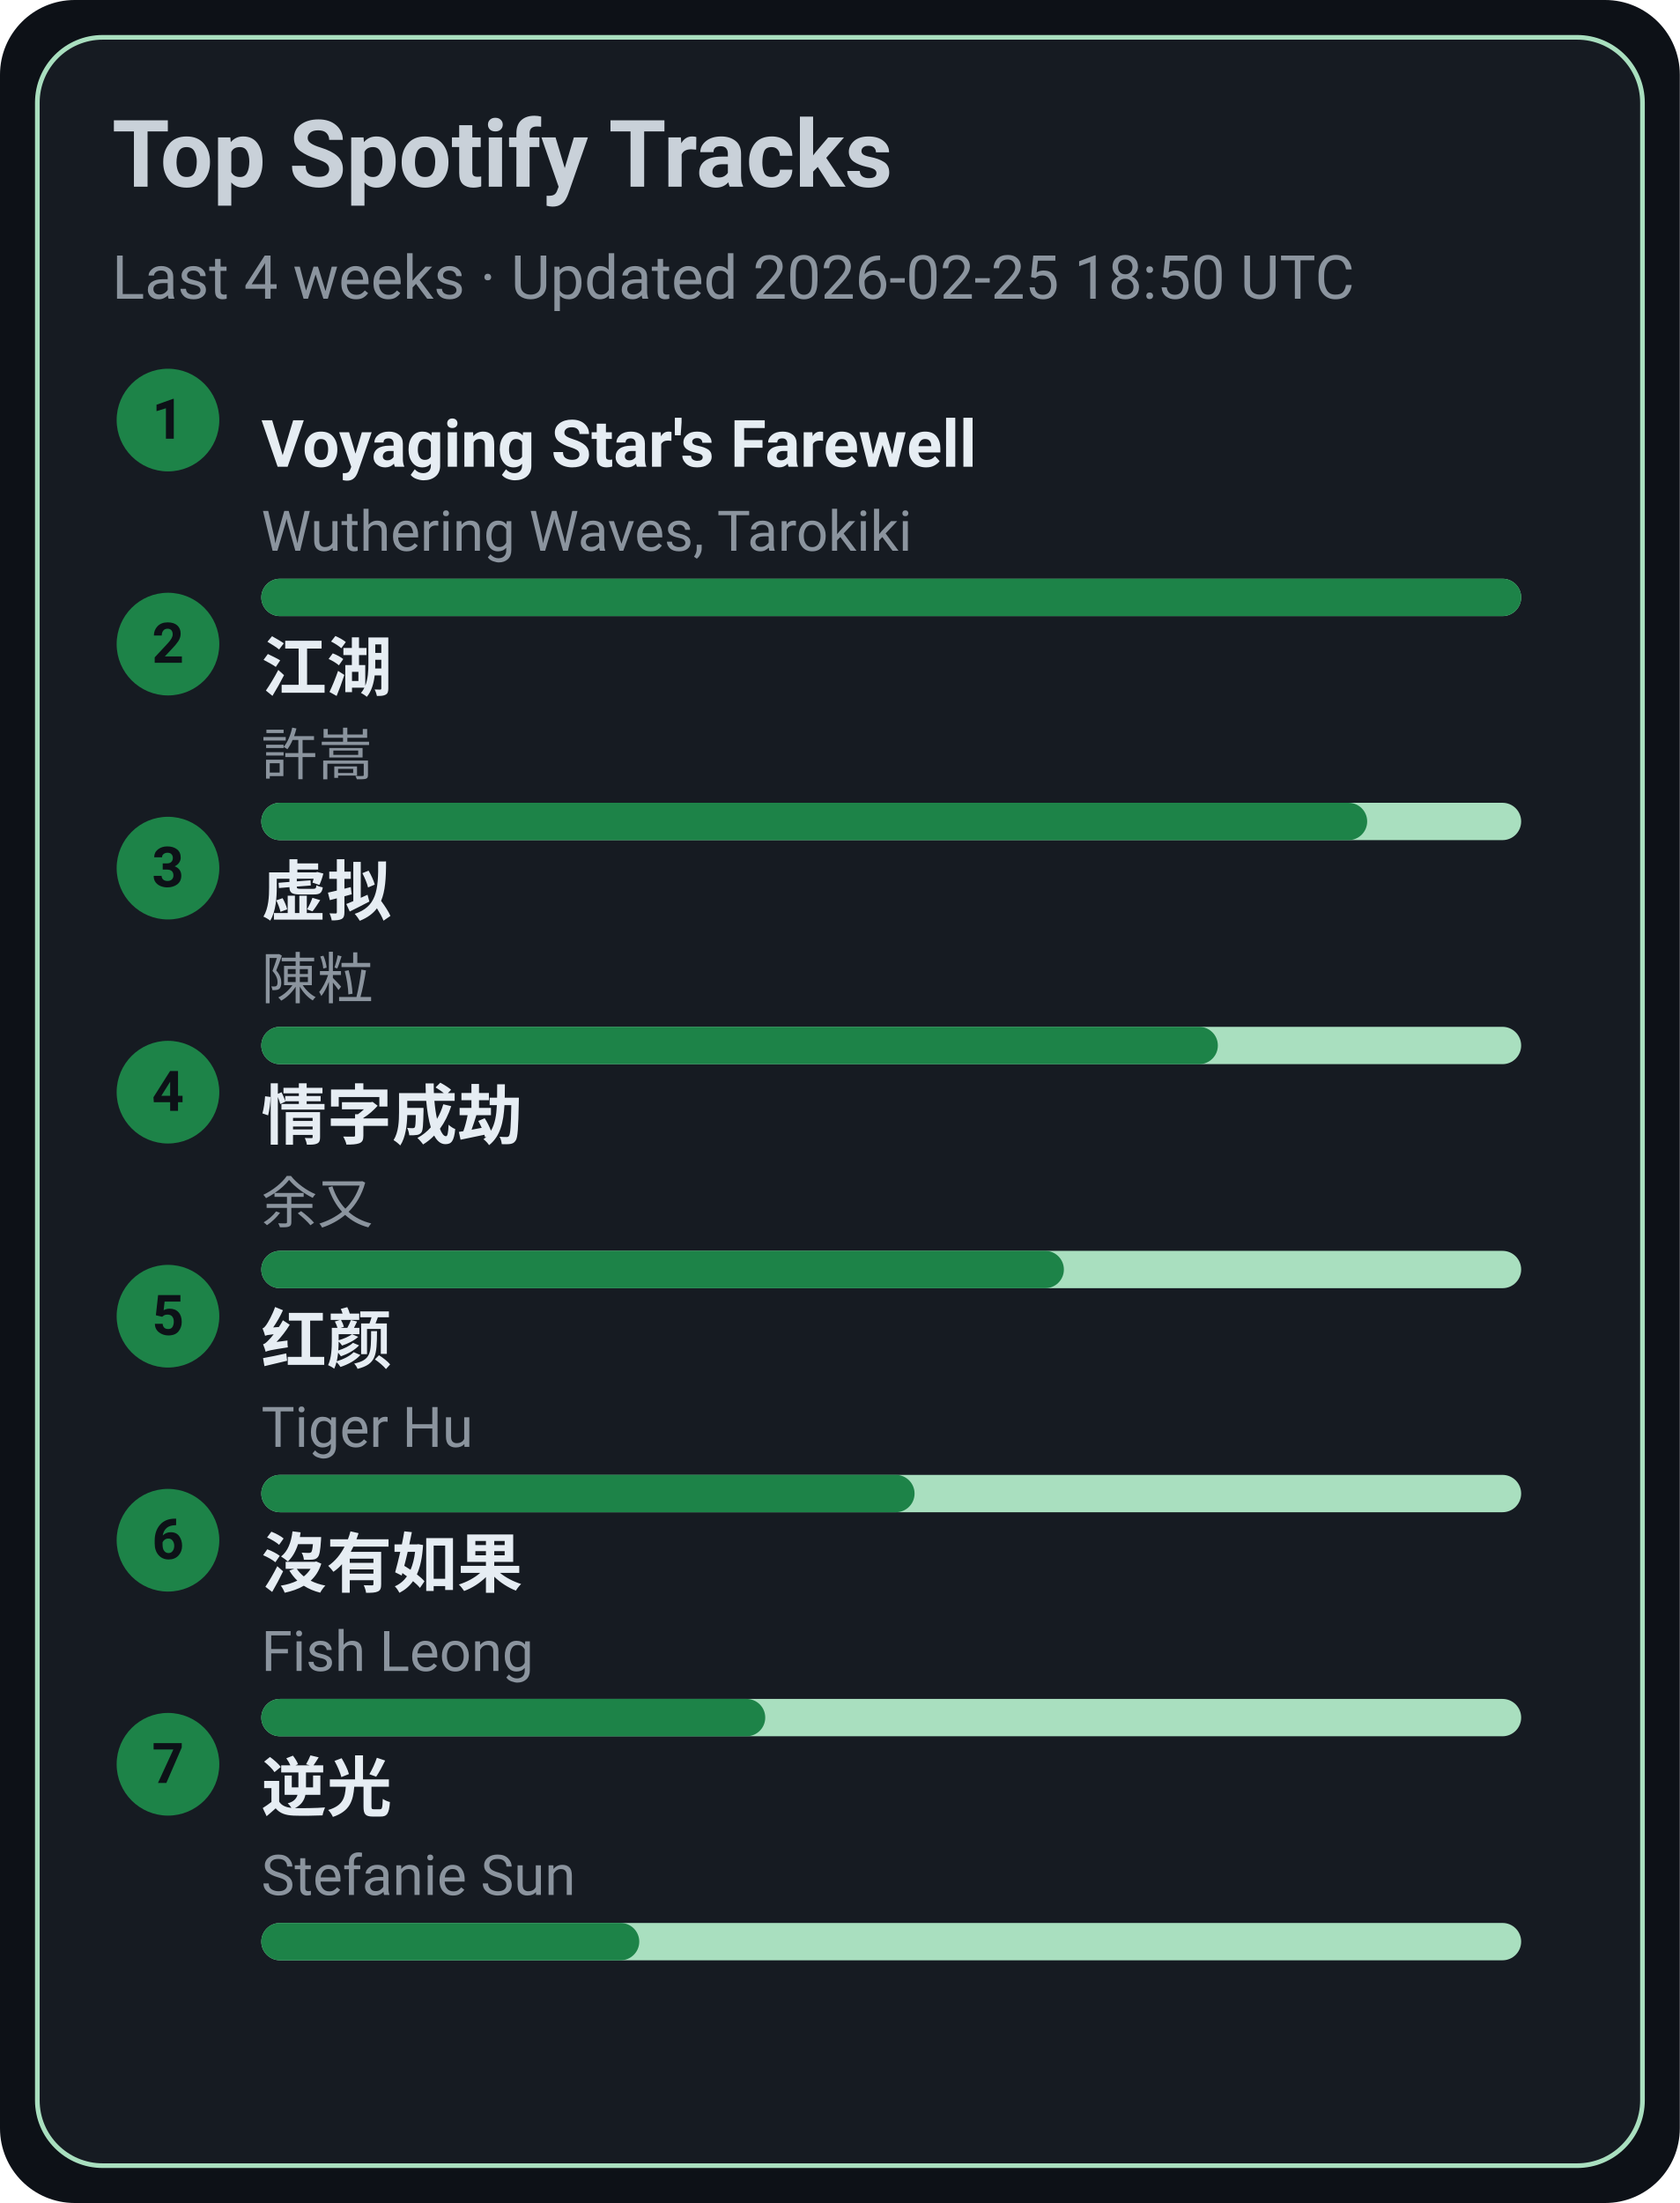
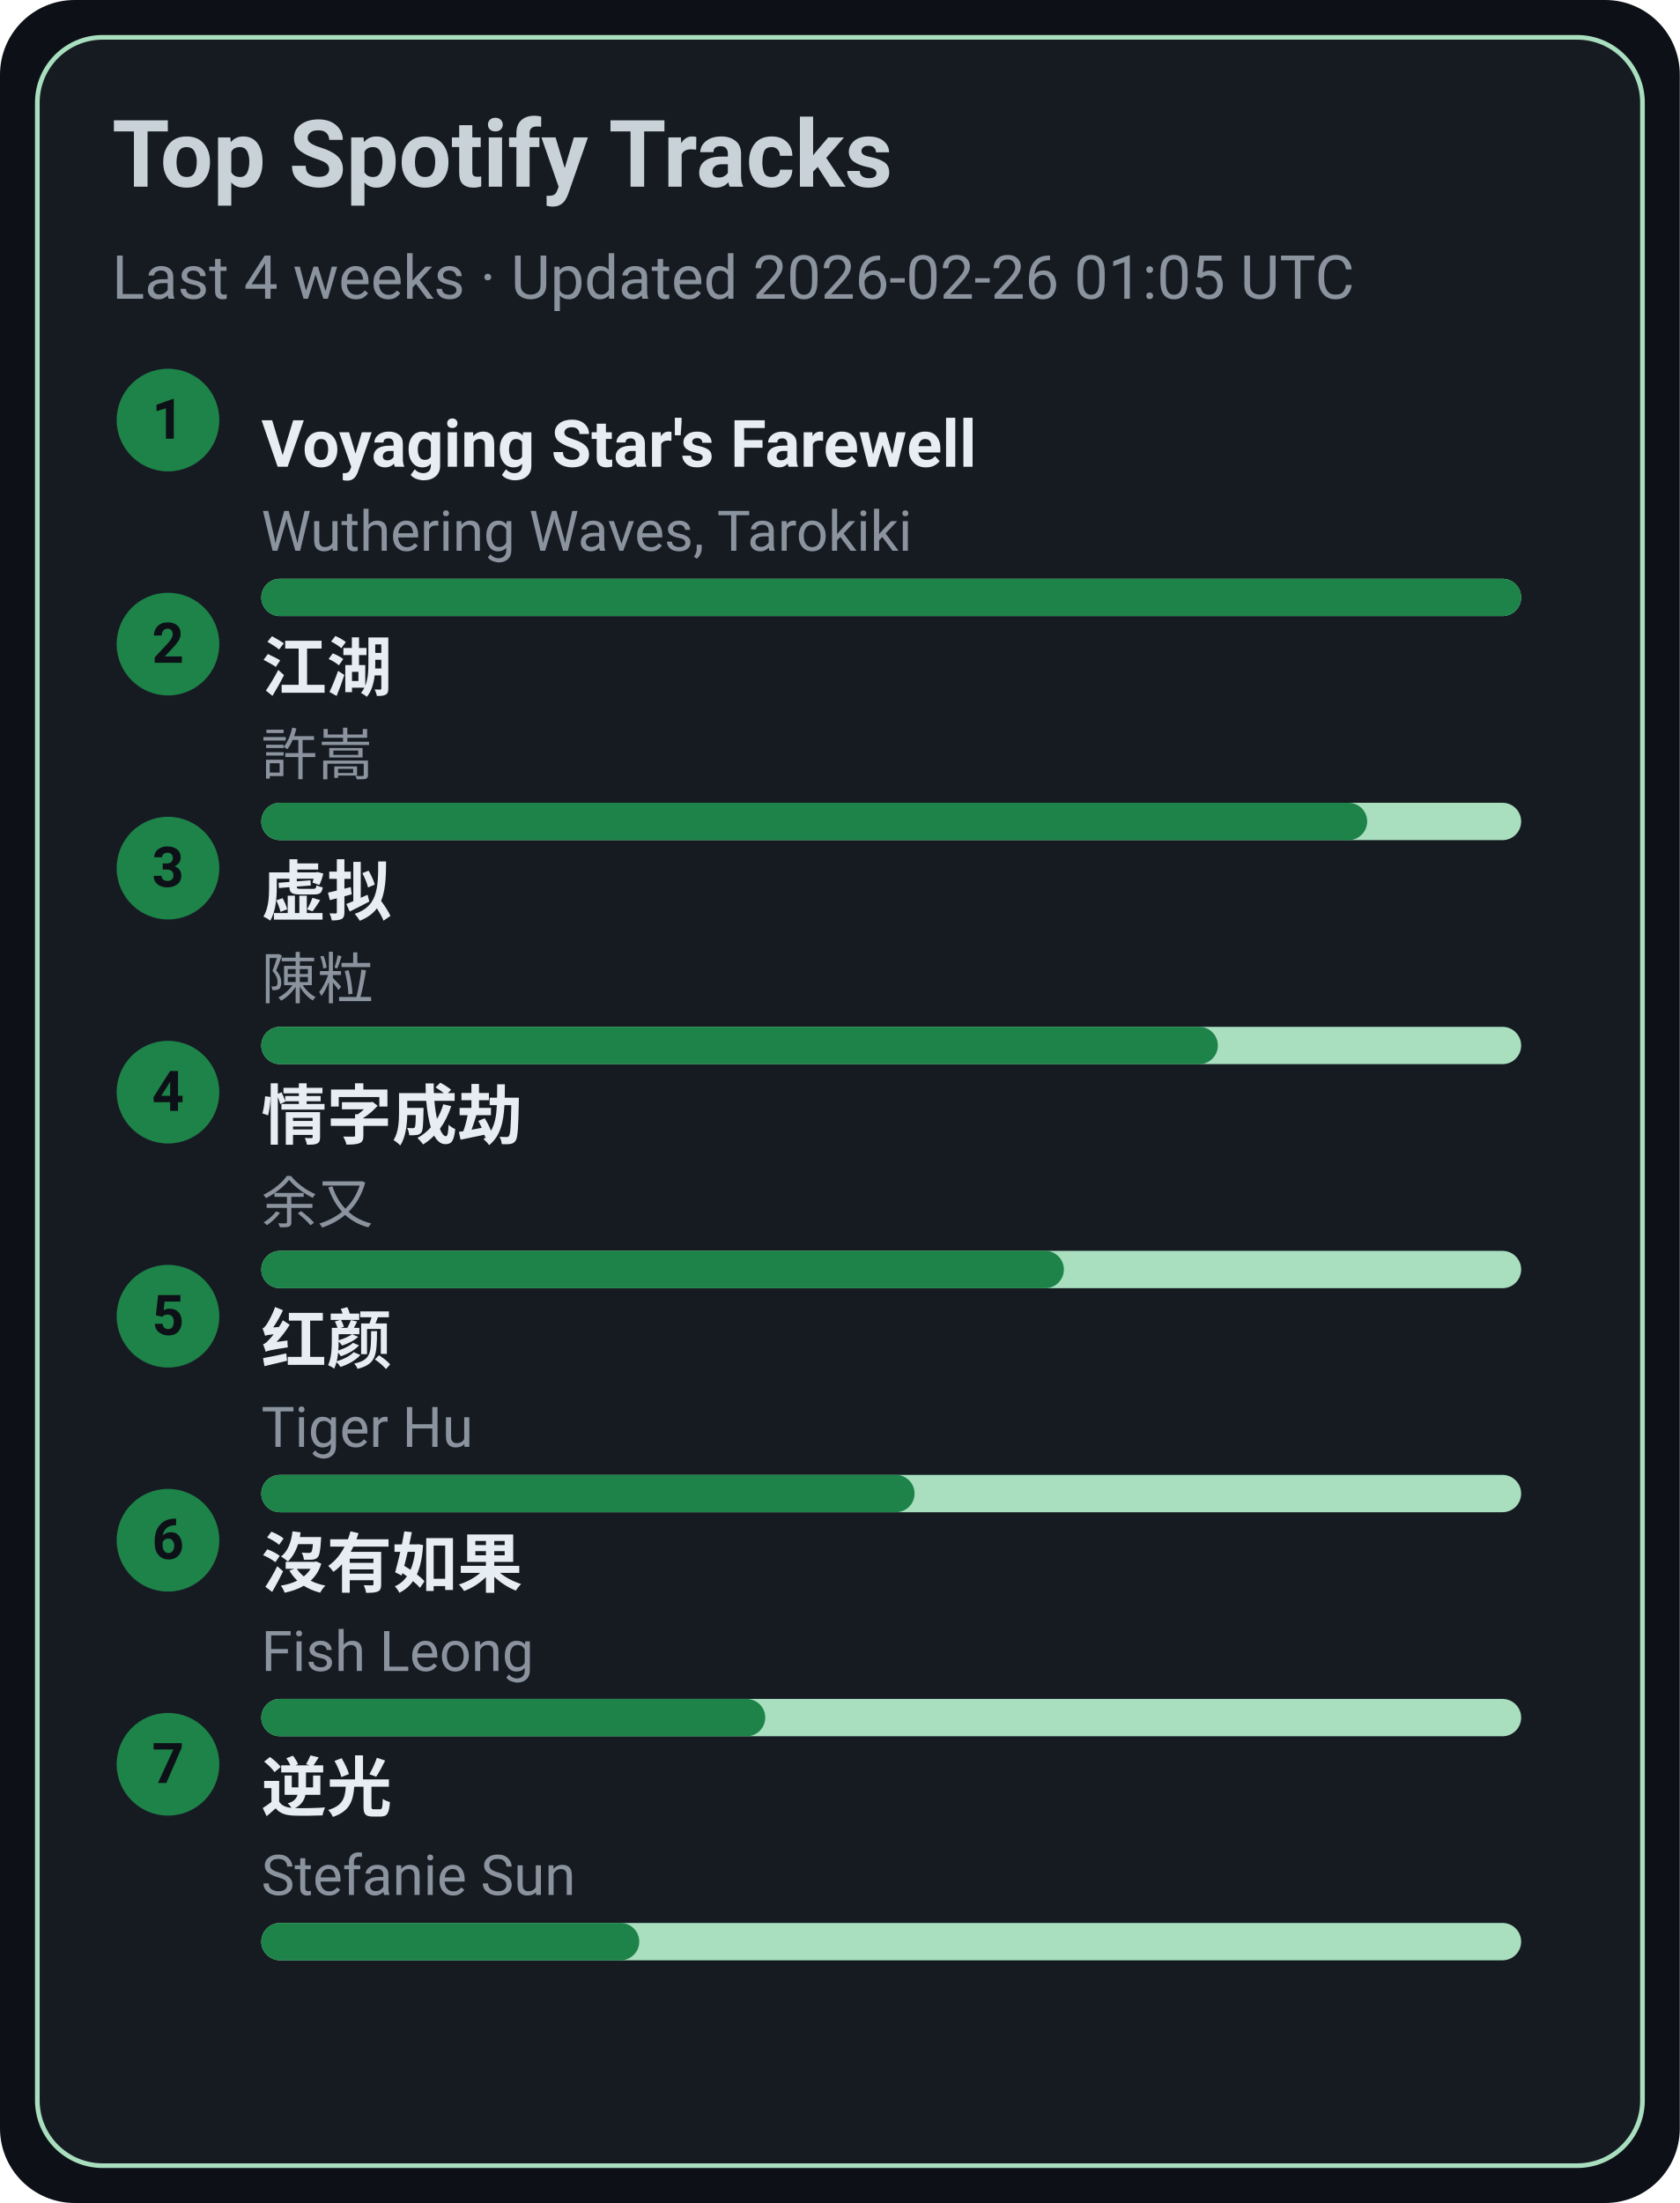
<svg xmlns="http://www.w3.org/2000/svg" width="360" height="472" viewBox="0 0 360 472">
  <style>text{font-family:-apple-system,BlinkMacSystemFont,Segoe UI,Roboto,Ubuntu,Helvetica Neue,Arial,Noto Sans,sans-serif}</style>
  <rect width="360" height="472" rx="16" fill="#0d1117" />
  <rect x="8" y="8" width="344" height="456" rx="14" fill="#161b22" stroke="#A9DFBF" />
  <text x="24" y="40" font-size="20" fill="#c9d1d9" font-weight="600">Top Spotify Tracks</text>
-   <text x="24" y="64" font-size="13" fill="#8b949e">Last 4 weeks · Updated 2026-02-25 18:50 UTC</text>
+   <text x="24" y="64" font-size="13" fill="#8b949e">Last 4 weeks · Updated 2026-02-26 01:05 UTC</text>
  <circle cx="36" cy="90" r="11" fill="#1D8348" />
  <text x="36" y="94" text-anchor="middle" font-size="12" fill="#0d1117" font-weight="700">1</text>
  <a href="https://open.spotify.com/track/3uI2KolgU1Pt41ywffsggr" target="_blank" rel="noopener noreferrer">
    <text x="56" y="100" font-size="14" fill="#e6edf3" font-weight="600">Voyaging Star's Farewell</text>
  </a>
  <text x="56" y="118" font-size="12" fill="#8b949e">Wuthering Waves, Tarokiki</text>
  <rect x="56" y="124" width="270" height="8" rx="4" fill="#A9DFBF" />
  <rect x="56" y="124" width="270" height="8" rx="4" fill="#1D8348" />
  <circle cx="36" cy="138" r="11" fill="#1D8348" />
  <text x="36" y="142" text-anchor="middle" font-size="12" fill="#0d1117" font-weight="700">2</text>
  <a href="https://open.spotify.com/track/03PCdwqajii1xgp7WIozzC" target="_blank" rel="noopener noreferrer">
    <text x="56" y="148" font-size="14" fill="#e6edf3" font-weight="600">江湖</text>
  </a>
  <text x="56" y="166" font-size="12" fill="#8b949e">許嵩</text>
  <rect x="56" y="172" width="270" height="8" rx="4" fill="#A9DFBF" />
  <rect x="56" y="172" width="237" height="8" rx="4" fill="#1D8348" />
  <circle cx="36" cy="186" r="11" fill="#1D8348" />
  <text x="36" y="190" text-anchor="middle" font-size="12" fill="#0d1117" font-weight="700">3</text>
  <a href="https://open.spotify.com/track/5l9sg05BhpfsdLfRvjGsAf" target="_blank" rel="noopener noreferrer">
    <text x="56" y="196" font-size="14" fill="#e6edf3" font-weight="600">虚拟</text>
  </a>
  <text x="56" y="214" font-size="12" fill="#8b949e">陳粒</text>
  <rect x="56" y="220" width="270" height="8" rx="4" fill="#A9DFBF" />
  <rect x="56" y="220" width="205" height="8" rx="4" fill="#1D8348" />
  <circle cx="36" cy="234" r="11" fill="#1D8348" />
  <text x="36" y="238" text-anchor="middle" font-size="12" fill="#0d1117" font-weight="700">4</text>
  <a href="https://open.spotify.com/track/6PLof7Z5mvbp9im83J4m3m" target="_blank" rel="noopener noreferrer">
    <text x="56" y="244" font-size="14" fill="#e6edf3" font-weight="600">情字成劫</text>
  </a>
  <text x="56" y="262" font-size="12" fill="#8b949e">余又</text>
  <rect x="56" y="268" width="270" height="8" rx="4" fill="#A9DFBF" />
  <rect x="56" y="268" width="172" height="8" rx="4" fill="#1D8348" />
  <circle cx="36" cy="282" r="11" fill="#1D8348" />
  <text x="36" y="286" text-anchor="middle" font-size="12" fill="#0d1117" font-weight="700">5</text>
  <a href="https://open.spotify.com/track/6Q7OE4tvrUOIvIDY2EC5Im" target="_blank" rel="noopener noreferrer">
    <text x="56" y="292" font-size="14" fill="#e6edf3" font-weight="600">红颜</text>
  </a>
  <text x="56" y="310" font-size="12" fill="#8b949e">Tiger Hu</text>
  <rect x="56" y="316" width="270" height="8" rx="4" fill="#A9DFBF" />
  <rect x="56" y="316" width="140" height="8" rx="4" fill="#1D8348" />
  <circle cx="36" cy="330" r="11" fill="#1D8348" />
  <text x="36" y="334" text-anchor="middle" font-size="12" fill="#0d1117" font-weight="700">6</text>
  <a href="https://open.spotify.com/track/1G9MmoUjo5nC5lB7paaG0l" target="_blank" rel="noopener noreferrer">
    <text x="56" y="340" font-size="14" fill="#e6edf3" font-weight="600">沒有如果</text>
  </a>
  <text x="56" y="358" font-size="12" fill="#8b949e">Fish Leong</text>
  <rect x="56" y="364" width="270" height="8" rx="4" fill="#A9DFBF" />
  <rect x="56" y="364" width="108" height="8" rx="4" fill="#1D8348" />
  <circle cx="36" cy="378" r="11" fill="#1D8348" />
  <text x="36" y="382" text-anchor="middle" font-size="12" fill="#0d1117" font-weight="700">7</text>
  <a href="https://open.spotify.com/track/4x1hB3Yg01Aq6J6q0deS9M" target="_blank" rel="noopener noreferrer">
    <text x="56" y="388" font-size="14" fill="#e6edf3" font-weight="600">逆光</text>
  </a>
  <text x="56" y="406" font-size="12" fill="#8b949e">Stefanie Sun</text>
  <rect x="56" y="412" width="270" height="8" rx="4" fill="#A9DFBF" />
  <rect x="56" y="412" width="81" height="8" rx="4" fill="#1D8348" />
</svg>
